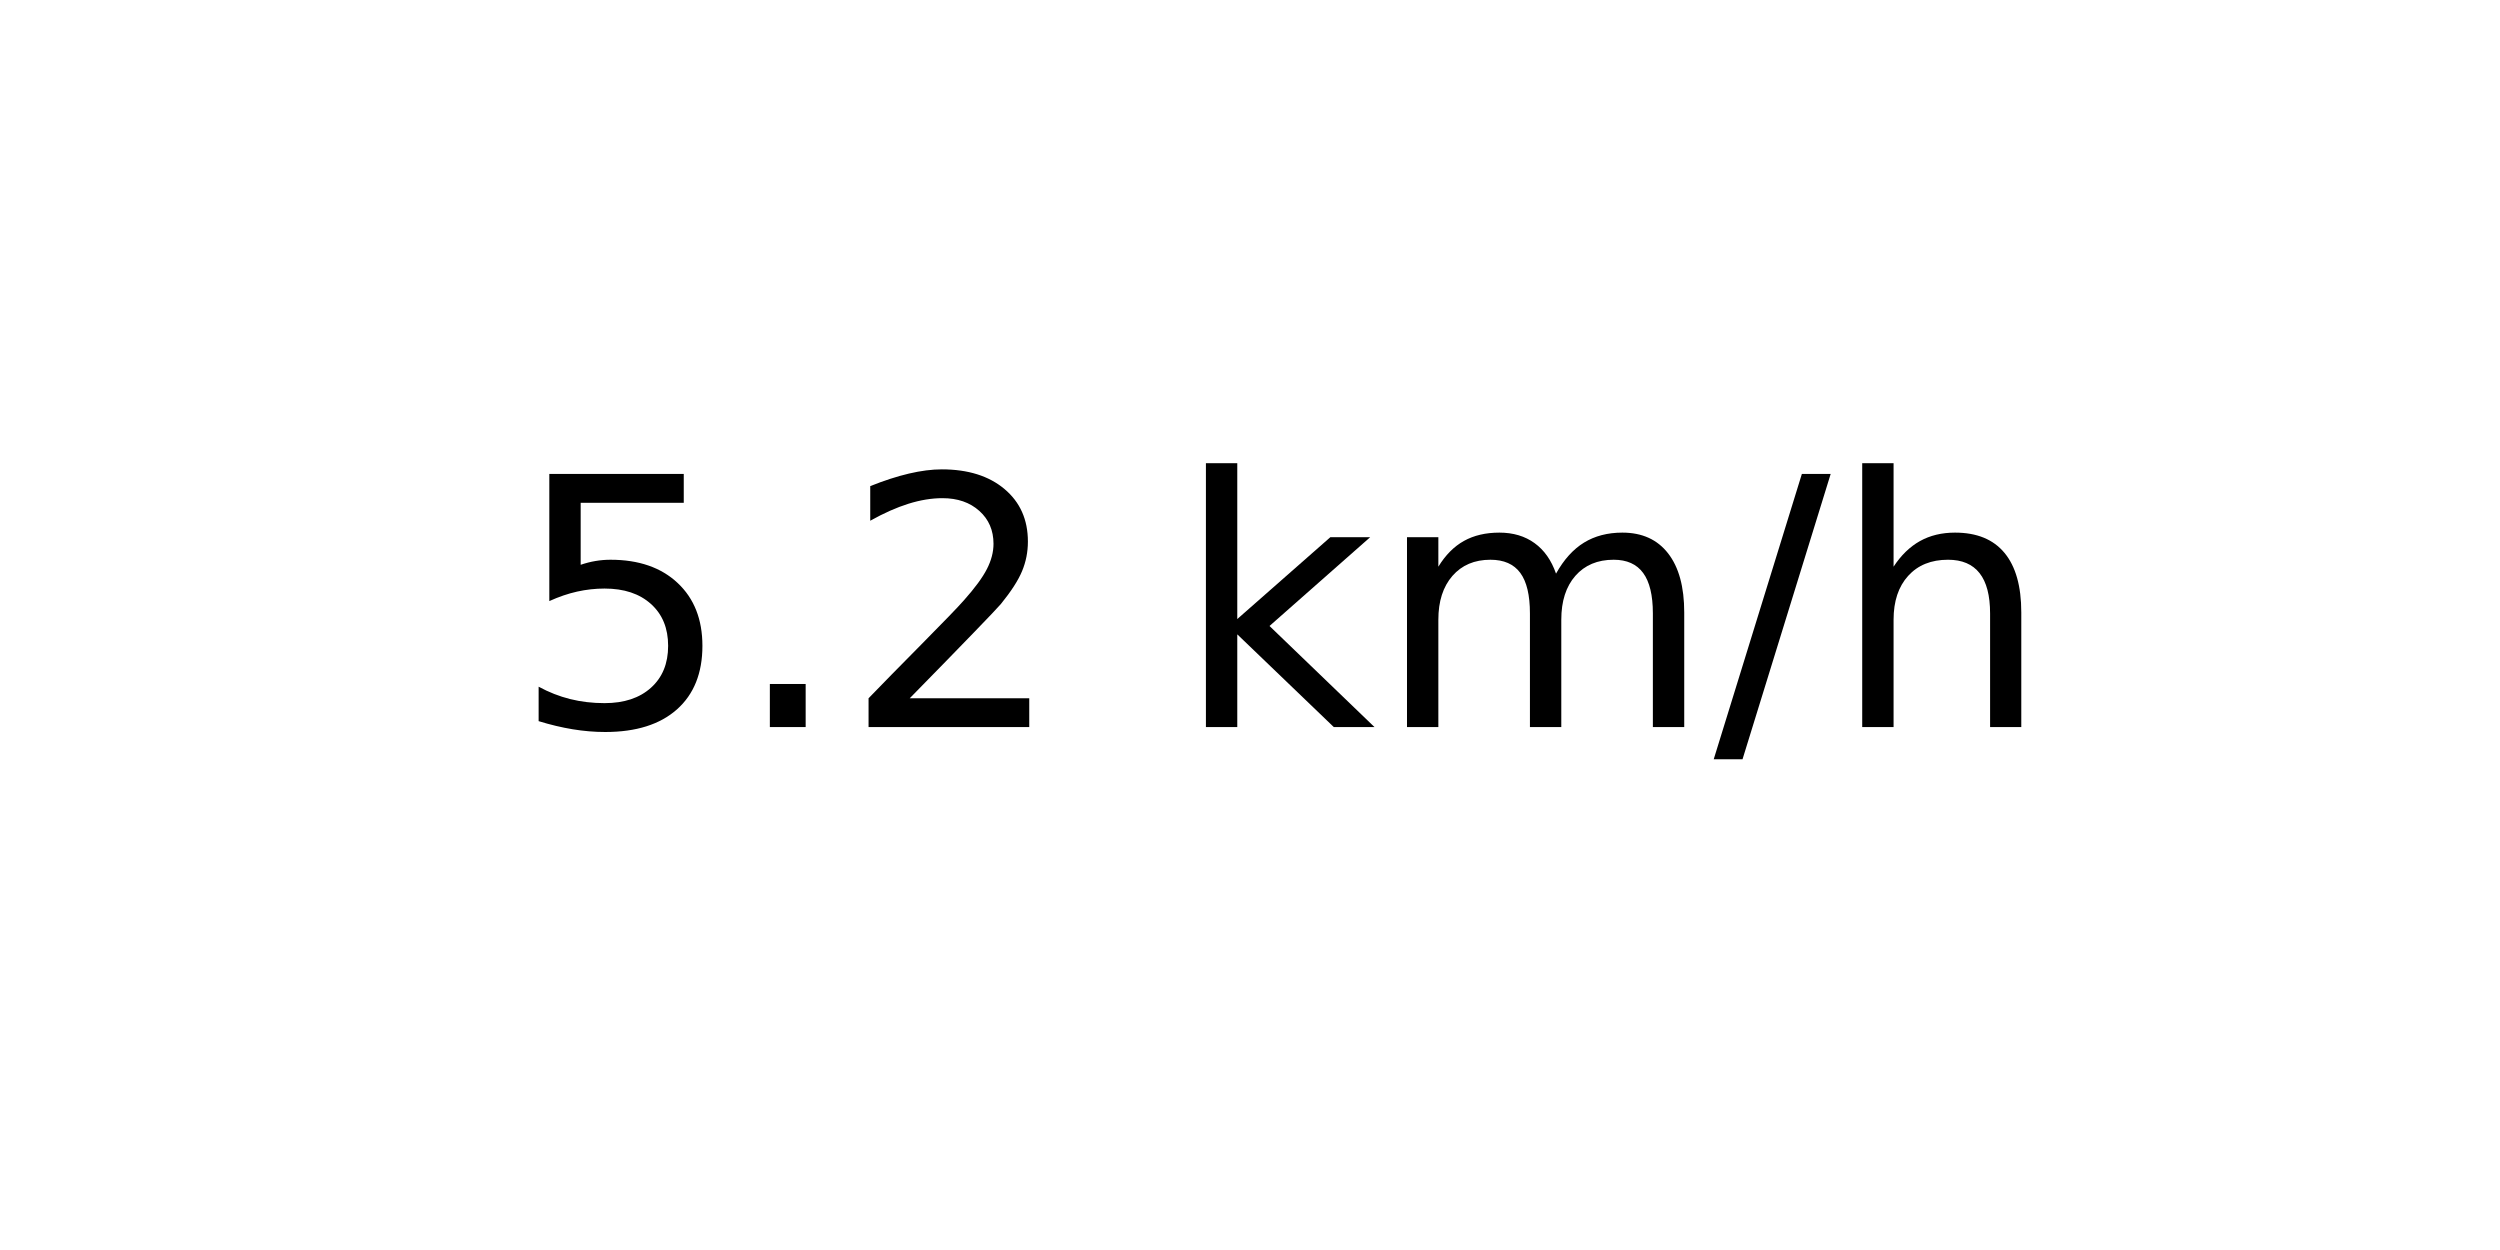
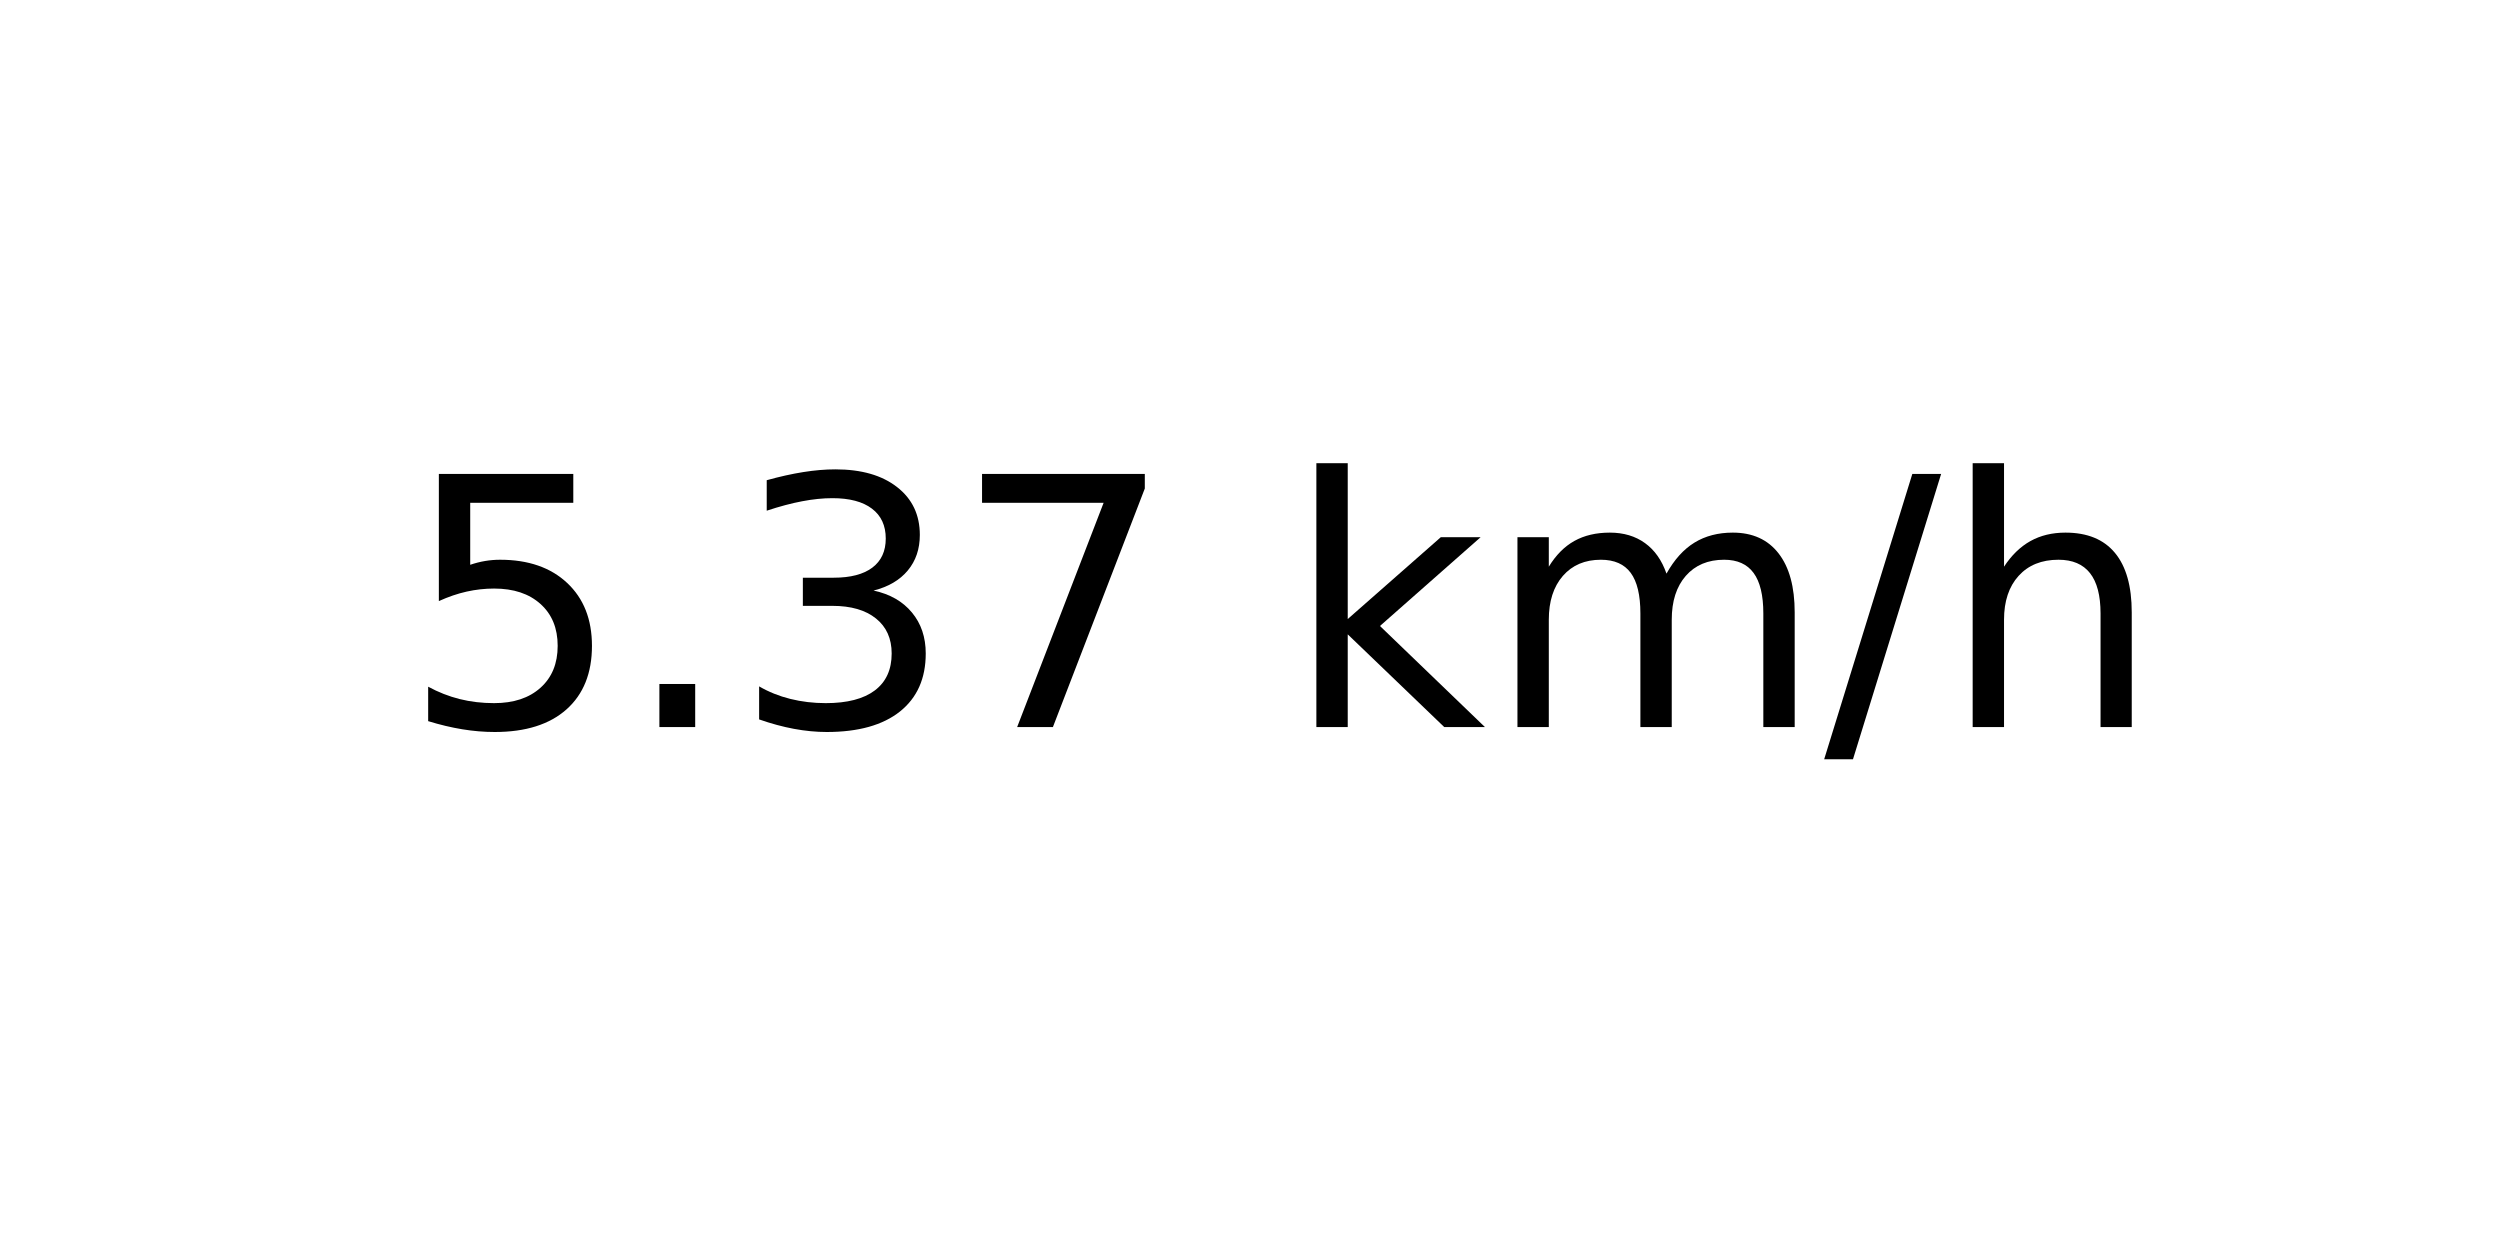
<svg xmlns="http://www.w3.org/2000/svg" xmlns:xlink="http://www.w3.org/1999/xlink" width="72pt" height="36pt" viewBox="0 0 72 36" version="1.1">
  <defs>
    <style type="text/css">*{stroke-linejoin: round; stroke-linecap: butt}</style>
  </defs>
  <g id="figure_1">
    <g id="axes_1">
      <g id="text_1">
-         <g transform="translate(14.74062 20.93937) scale(0.1 -0.1)">
+         <g transform="translate(11.55937 20.93937) scale(0.1 -0.1)">
          <defs>
            <path id="DejaVuSans-35" d="M 691 4666  L 3169 4666  L 3169 4134  L 1269 4134  L 1269 2991  Q 1406 3038 1543 3061  Q 1681 3084 1819 3084  Q 2600 3084 3056 2656  Q 3513 2228 3513 1497  Q 3513 744 3044 326  Q 2575 -91 1722 -91  Q 1428 -91 1123 -41  Q 819 9 494 109  L 494 744  Q 775 591 1075 516  Q 1375 441 1709 441  Q 2250 441 2565 725  Q 2881 1009 2881 1497  Q 2881 1984 2565 2268  Q 2250 2553 1709 2553  Q 1456 2553 1204 2497  Q 953 2441 691 2322  L 691 4666  z " transform="scale(0.015625)" />
            <path id="DejaVuSans-2e" d="M 684 794  L 1344 794  L 1344 0  L 684 0  L 684 794  z " transform="scale(0.015625)" />
-             <path id="DejaVuSans-32" d="M 1228 531  L 3431 531  L 3431 0  L 469 0  L 469 531  Q 828 903 1448 1529  Q 2069 2156 2228 2338  Q 2531 2678 2651 2914  Q 2772 3150 2772 3378  Q 2772 3750 2511 3984  Q 2250 4219 1831 4219  Q 1534 4219 1204 4116  Q 875 4013 500 3803  L 500 4441  Q 881 4594 1212 4672  Q 1544 4750 1819 4750  Q 2544 4750 2975 4387  Q 3406 4025 3406 3419  Q 3406 3131 3298 2873  Q 3191 2616 2906 2266  Q 2828 2175 2409 1742  Q 1991 1309 1228 531  z " transform="scale(0.015625)" />
+             <path id="DejaVuSans-33" d="M 2597 2516  Q 3050 2419 3304 2112  Q 3559 1806 3559 1356  Q 3559 666 3084 287  Q 2609 -91 1734 -91  Q 1441 -91 1130 -33  Q 819 25 488 141  L 488 750  Q 750 597 1062 519  Q 1375 441 1716 441  Q 2309 441 2620 675  Q 2931 909 2931 1356  Q 2931 1769 2642 2001  Q 2353 2234 1838 2234  L 1294 2234  L 1294 2753  L 1863 2753  Q 2328 2753 2575 2939  Q 2822 3125 2822 3475  Q 2822 3834 2567 4026  Q 2313 4219 1838 4219  Q 1578 4219 1281 4162  Q 984 4106 628 3988  L 628 4550  Q 988 4650 1302 4700  Q 1616 4750 1894 4750  Q 2613 4750 3031 4423  Q 3450 4097 3450 3541  Q 3450 3153 3228 2886  Q 3006 2619 2597 2516  z " transform="scale(0.015625)" />
+             <path id="DejaVuSans-37" d="M 525 4666  L 3525 4666  L 3525 4397  L 1831 0  L 1172 0  L 2766 4134  L 525 4134  L 525 4666  z " transform="scale(0.015625)" />
            <path id="DejaVuSans-20" transform="scale(0.015625)" />
            <path id="DejaVuSans-6b" d="M 581 4863  L 1159 4863  L 1159 1991  L 2875 3500  L 3609 3500  L 1753 1863  L 3688 0  L 2938 0  L 1159 1709  L 1159 0  L 581 0  L 581 4863  z " transform="scale(0.015625)" />
            <path id="DejaVuSans-6d" d="M 3328 2828  Q 3544 3216 3844 3400  Q 4144 3584 4550 3584  Q 5097 3584 5394 3201  Q 5691 2819 5691 2113  L 5691 0  L 5113 0  L 5113 2094  Q 5113 2597 4934 2840  Q 4756 3084 4391 3084  Q 3944 3084 3684 2787  Q 3425 2491 3425 1978  L 3425 0  L 2847 0  L 2847 2094  Q 2847 2600 2669 2842  Q 2491 3084 2119 3084  Q 1678 3084 1418 2786  Q 1159 2488 1159 1978  L 1159 0  L 581 0  L 581 3500  L 1159 3500  L 1159 2956  Q 1356 3278 1631 3431  Q 1906 3584 2284 3584  Q 2666 3584 2933 3390  Q 3200 3197 3328 2828  z " transform="scale(0.015625)" />
            <path id="DejaVuSans-2f" d="M 1625 4666  L 2156 4666  L 531 -594  L 0 -594  L 1625 4666  z " transform="scale(0.015625)" />
            <path id="DejaVuSans-68" d="M 3513 2113  L 3513 0  L 2938 0  L 2938 2094  Q 2938 2591 2744 2837  Q 2550 3084 2163 3084  Q 1697 3084 1428 2787  Q 1159 2491 1159 1978  L 1159 0  L 581 0  L 581 4863  L 1159 4863  L 1159 2956  Q 1366 3272 1645 3428  Q 1925 3584 2291 3584  Q 2894 3584 3203 3211  Q 3513 2838 3513 2113  z " transform="scale(0.015625)" />
          </defs>
          <use xlink:href="#DejaVuSans-35" />
          <use xlink:href="#DejaVuSans-2e" x="63.623" />
-           <use xlink:href="#DejaVuSans-32" x="95.41" />
-           <use xlink:href="#DejaVuSans-20" x="159.033" />
-           <use xlink:href="#DejaVuSans-6b" x="190.82" />
-           <use xlink:href="#DejaVuSans-6d" x="248.73" />
-           <use xlink:href="#DejaVuSans-2f" x="346.143" />
-           <use xlink:href="#DejaVuSans-68" x="379.834" />
+           <use xlink:href="#DejaVuSans-33" x="95.41" />
+           <use xlink:href="#DejaVuSans-37" x="159.033" />
+           <use xlink:href="#DejaVuSans-20" x="222.656" />
+           <use xlink:href="#DejaVuSans-6b" x="254.443" />
+           <use xlink:href="#DejaVuSans-6d" x="312.354" />
+           <use xlink:href="#DejaVuSans-2f" x="409.766" />
+           <use xlink:href="#DejaVuSans-68" x="443.457" />
        </g>
      </g>
    </g>
  </g>
</svg>
